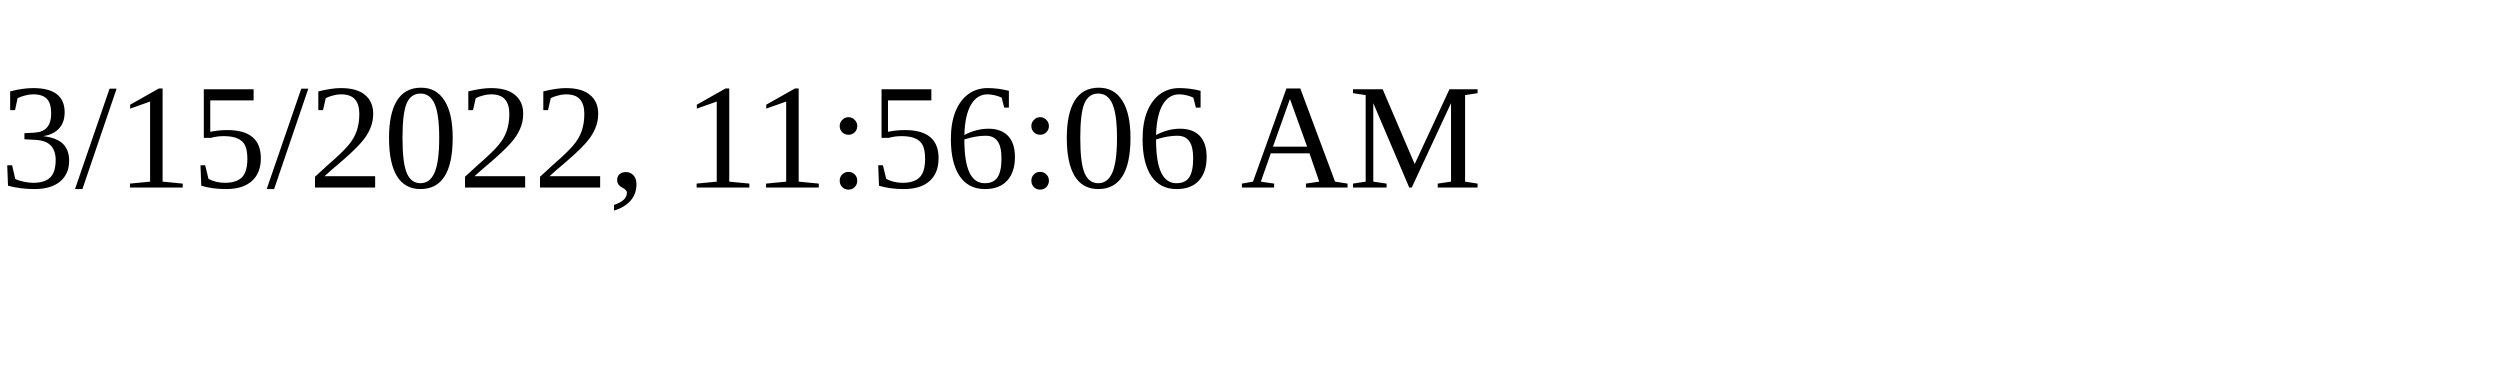
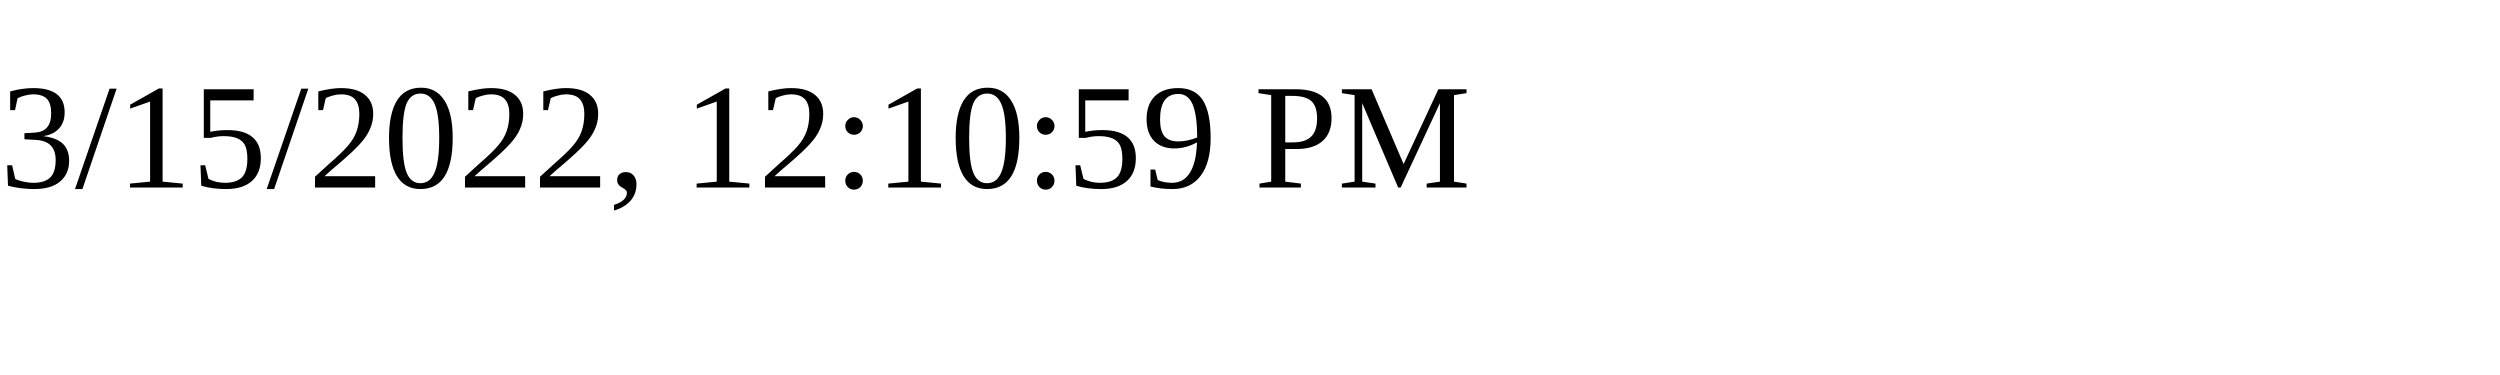
<svg xmlns="http://www.w3.org/2000/svg" height="30" width="200">
-   <text x="0" y="15">3/15/2022, 11:56:06 AM</text>
+   <text x="0" y="15">3/15/2022, 12:10:59 PM</text>
</svg>
